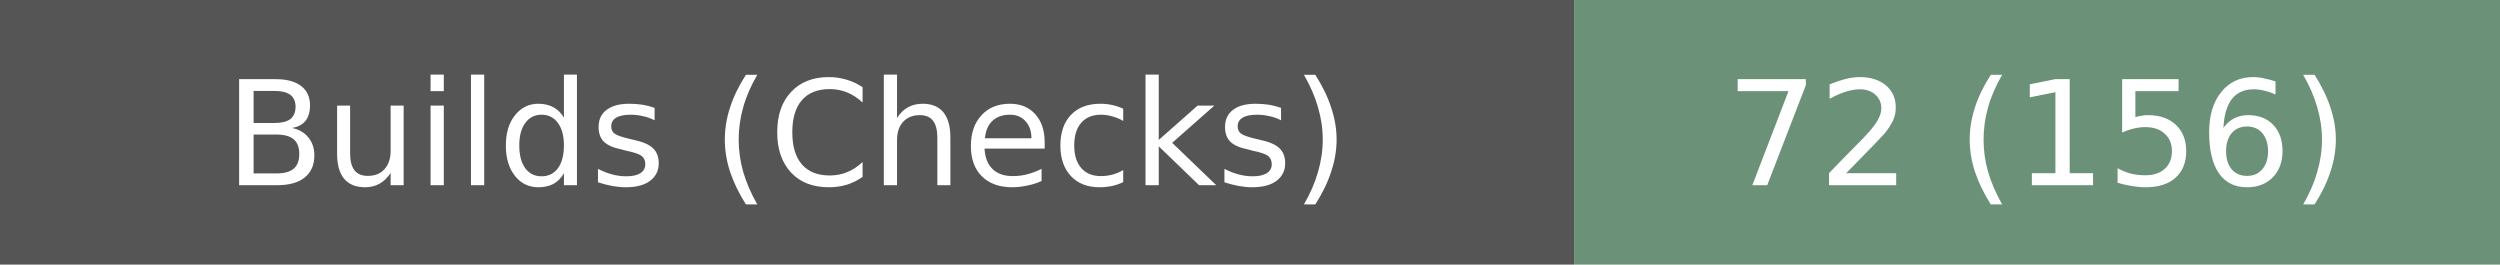
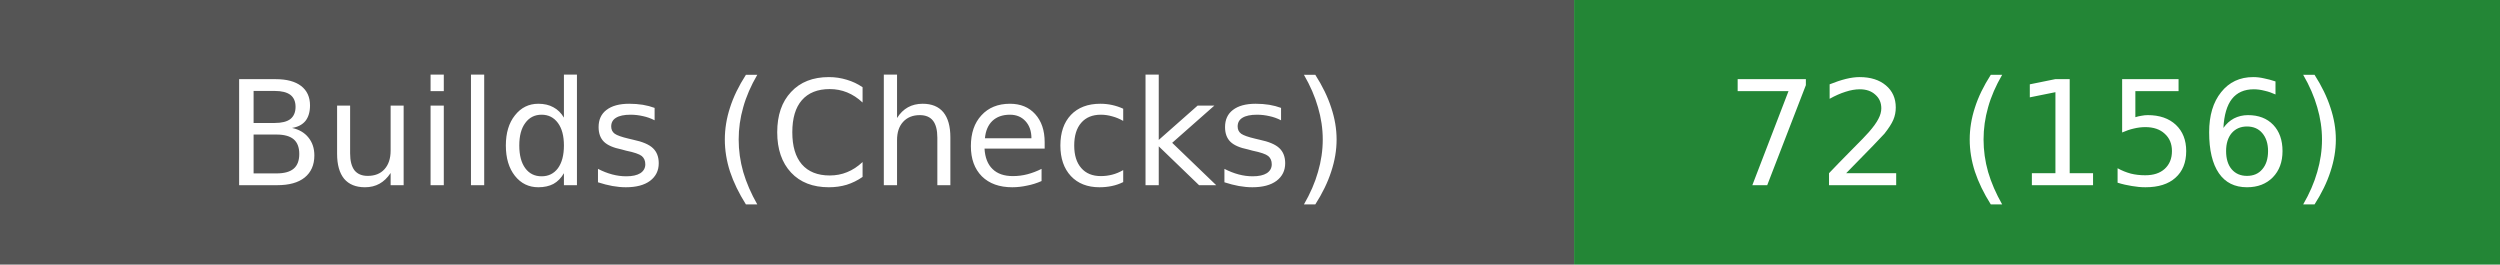
<svg xmlns="http://www.w3.org/2000/svg" width="189" height="20" role="img" aria-label="Builds (Checks): 72 (156)">
  <rect width="119" height="20" fill="#555" />
-   <rect x="119" width="70" height="20" fill="#6b9278" />
+   <rect x="119" width="70" height="20" fill="#238636" />
  <g fill="#fff" text-anchor="middle" font-family="Verdana,DejaVu Sans,sans-serif" font-size="11">
    <text x="59.5" y="14">Builds (Checks)</text>
    <text x="154.0" y="14">72 (156)</text>
  </g>
</svg>
